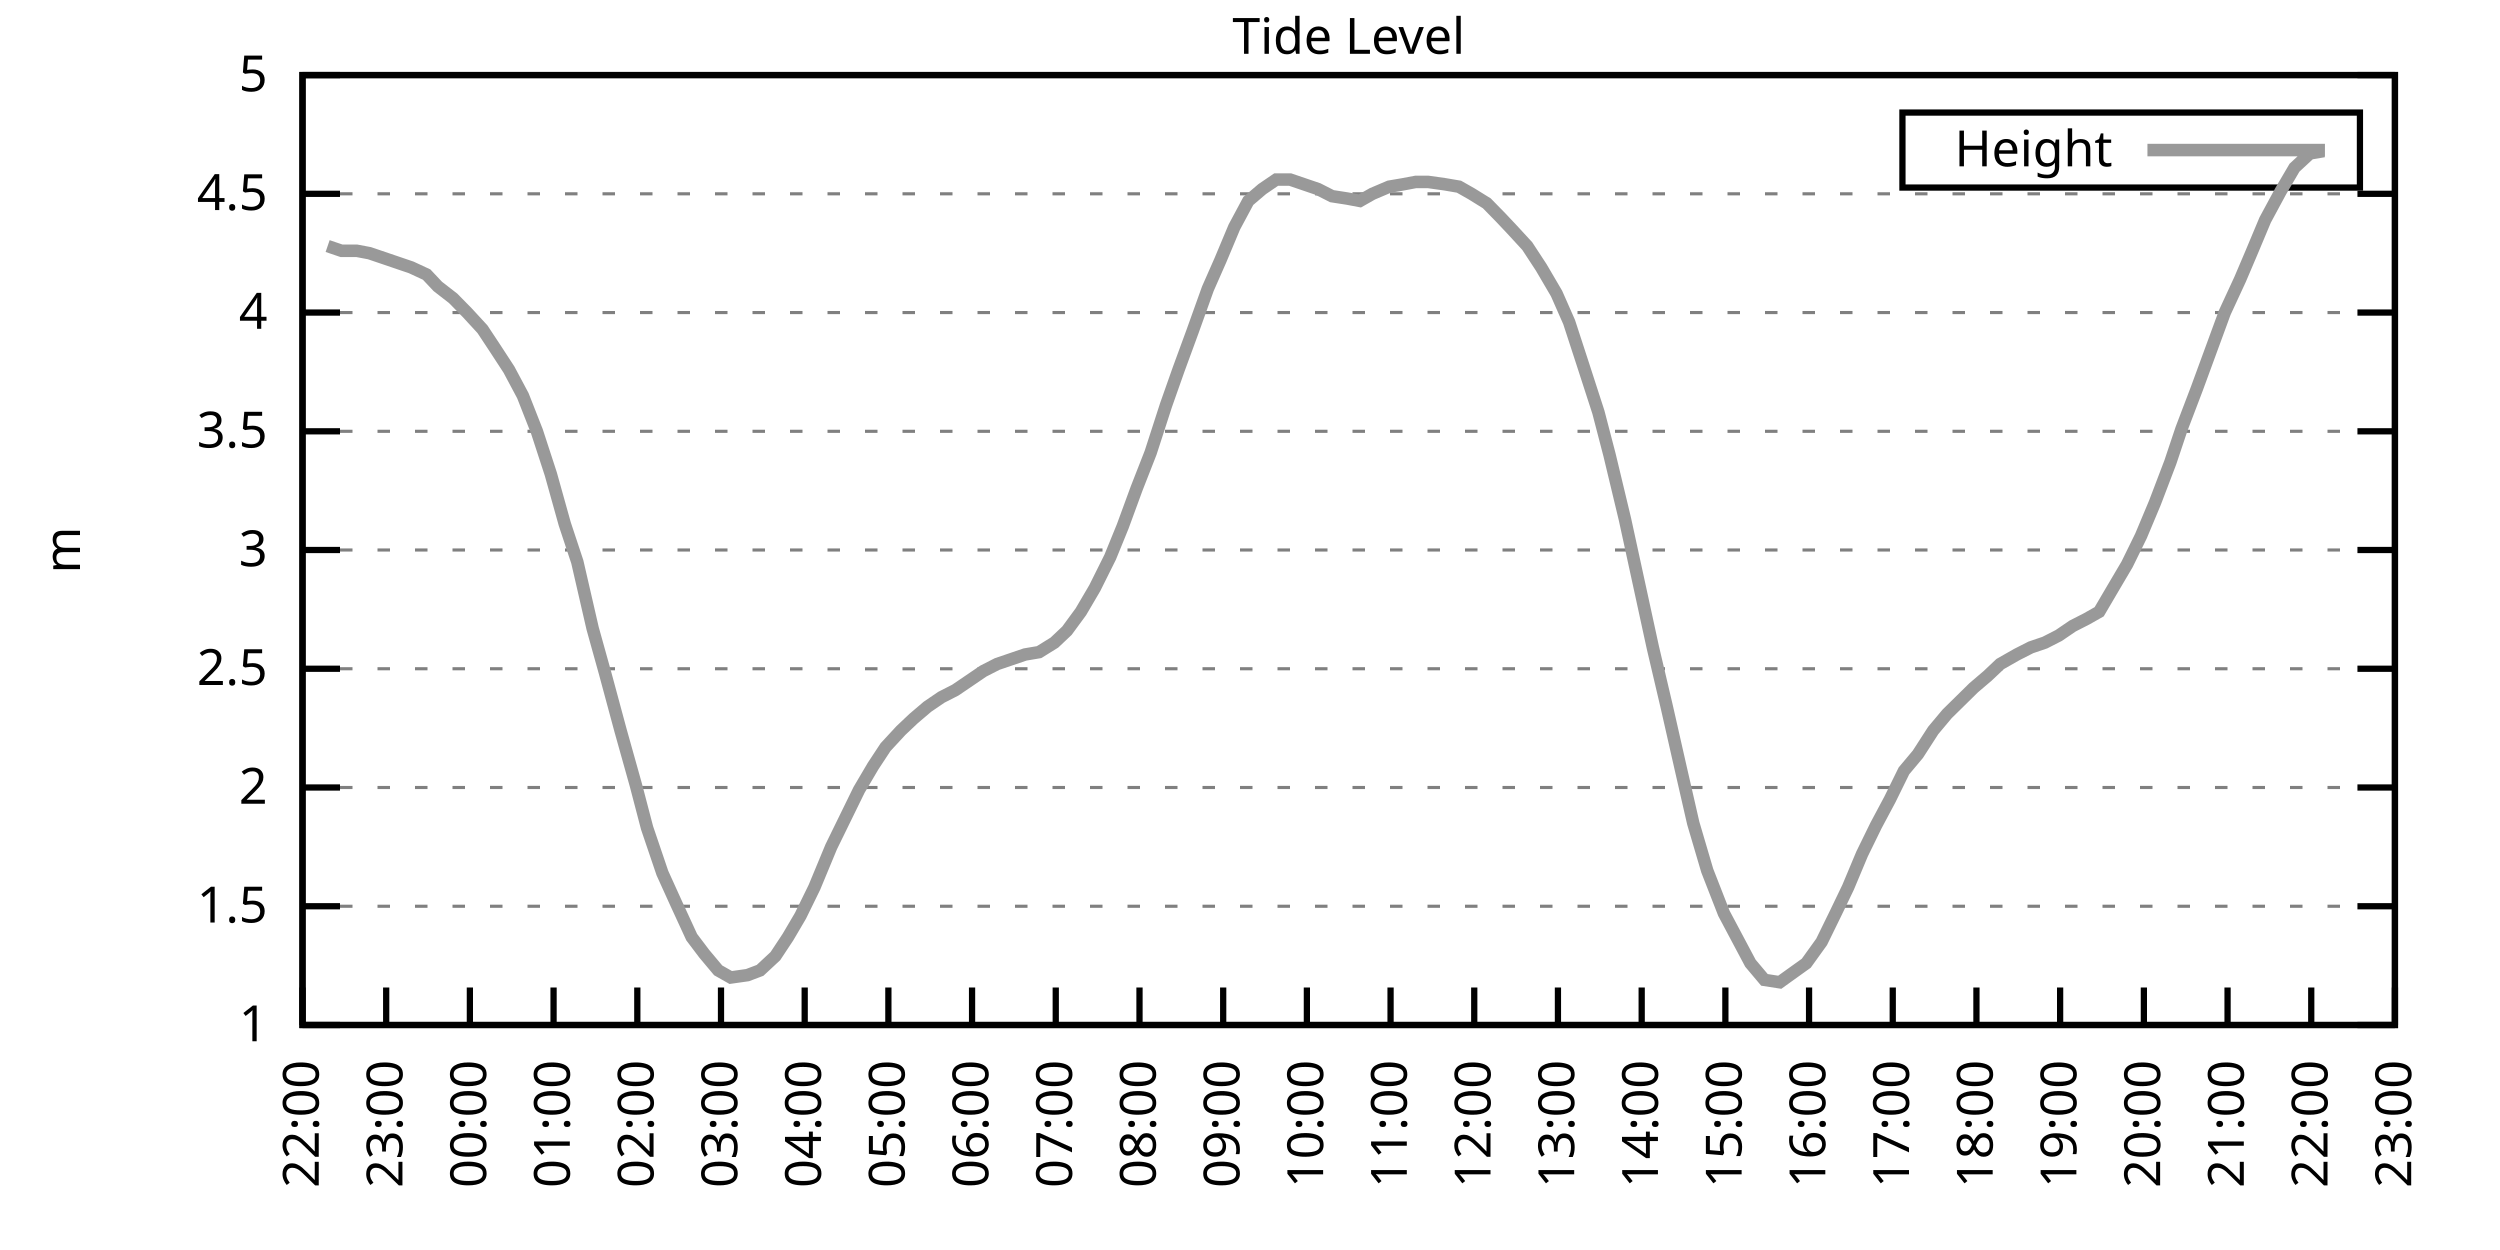
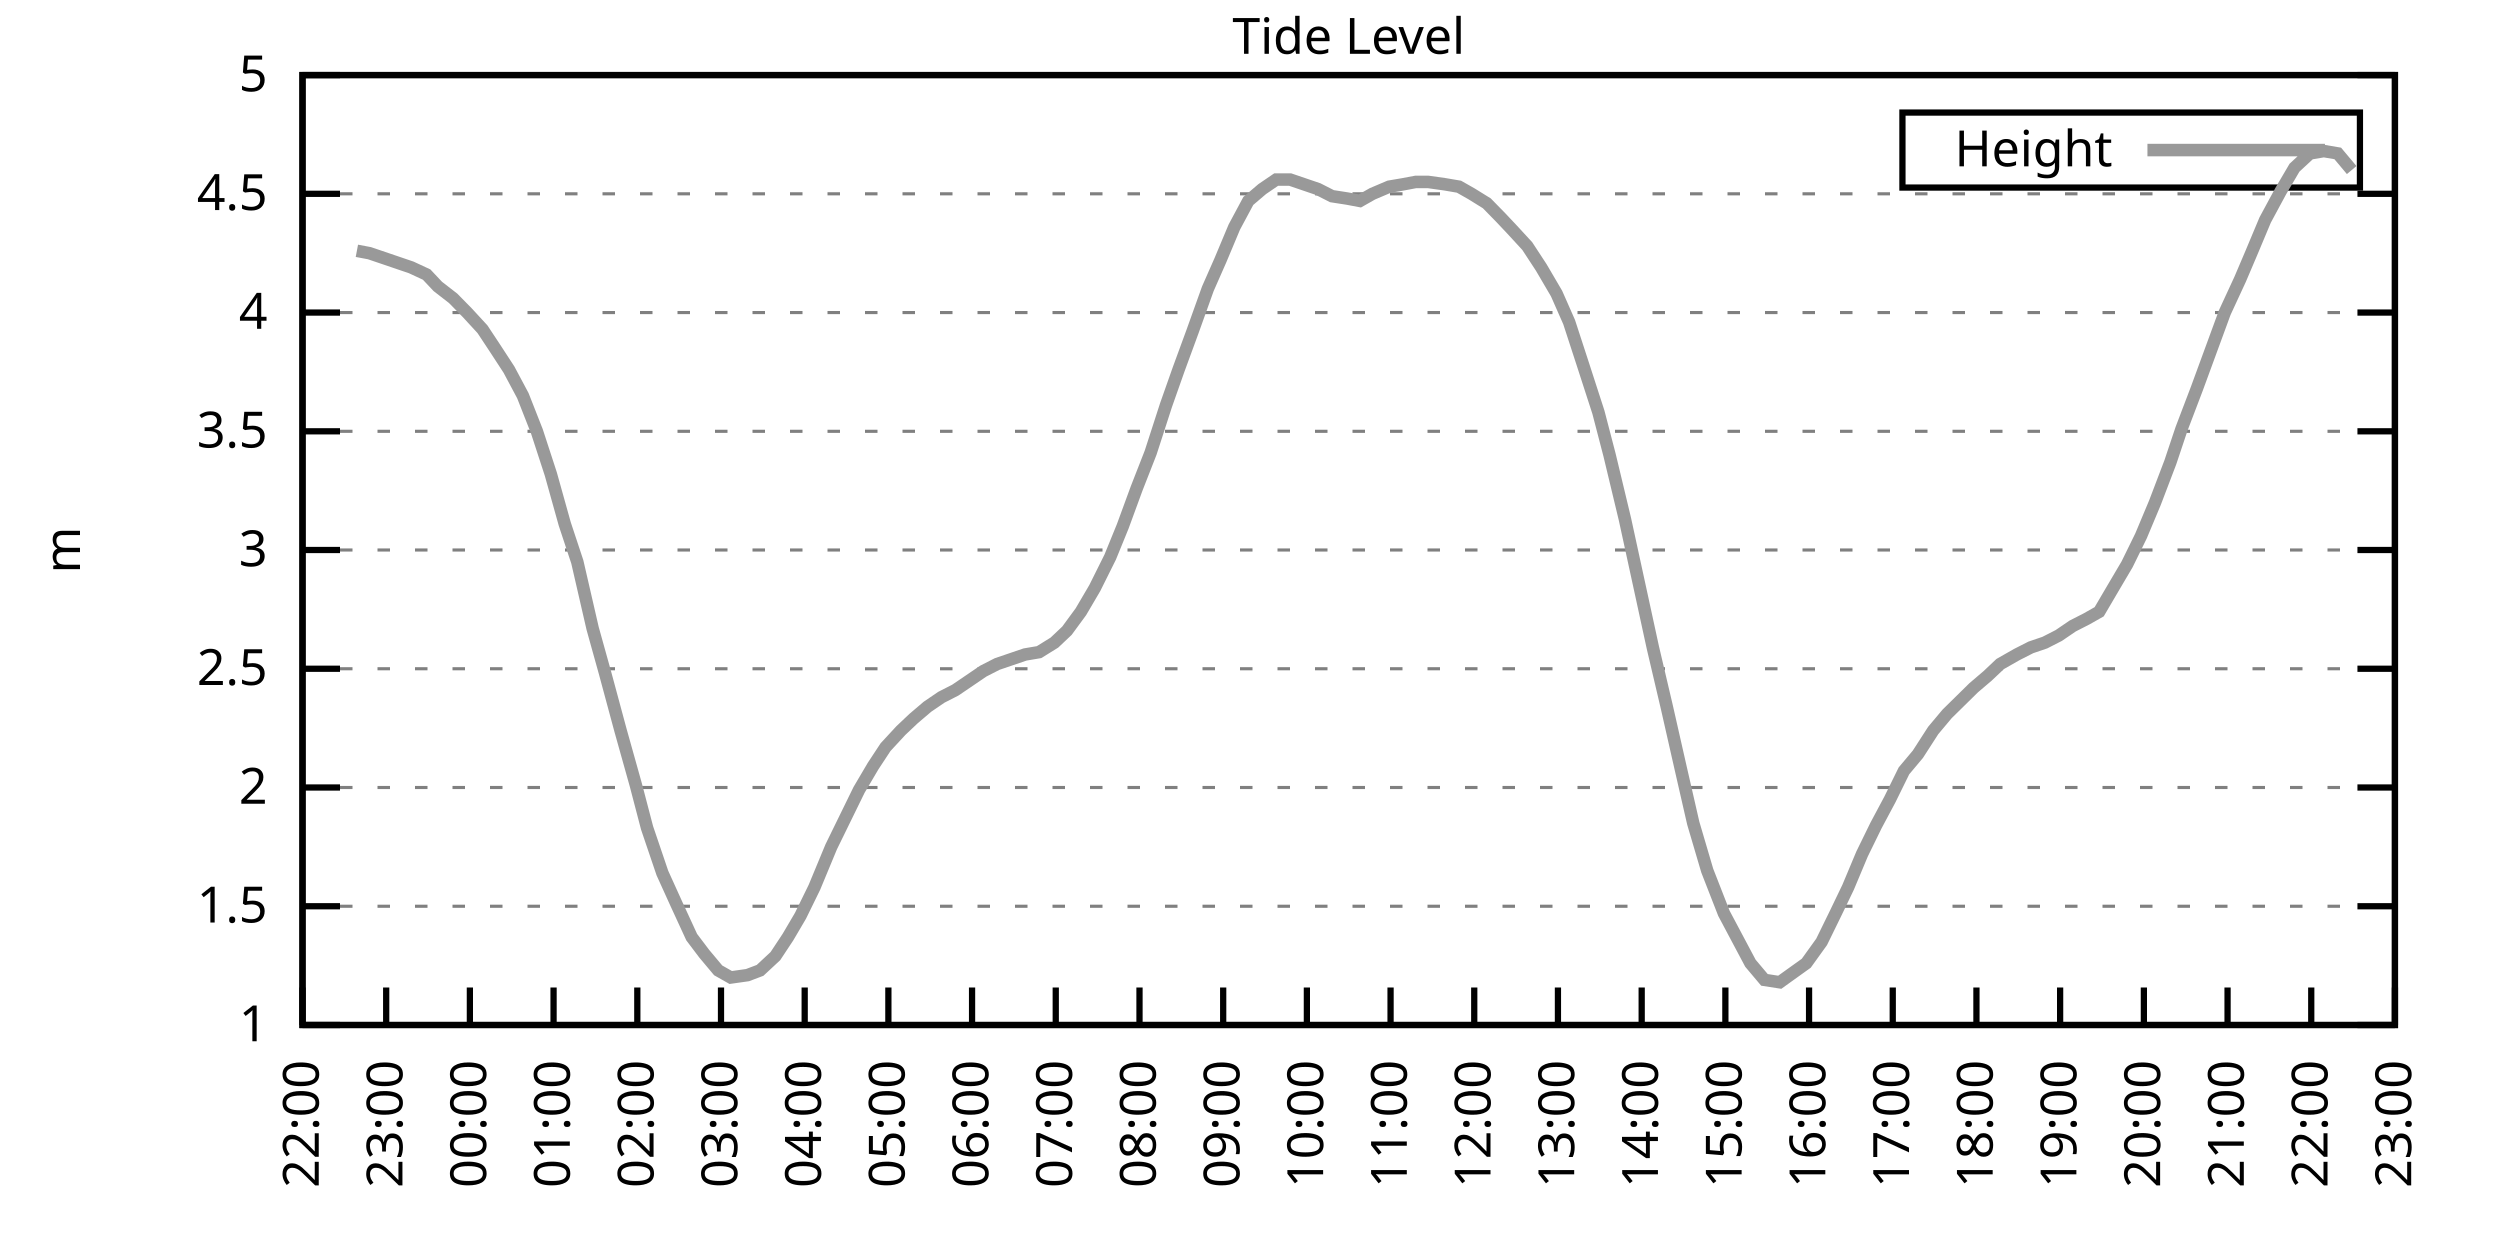
<svg xmlns="http://www.w3.org/2000/svg" xmlns:xlink="http://www.w3.org/1999/xlink" width="400" height="200" viewBox="0 0 400 200">
  <g id="gnuplot_canvas">
    <rect x="0" y="0" width="400" height="200" fill="none" />
    <defs>
      <circle id="gpDot" r="0.5" stroke-width="0.5" stroke="currentColor" />
      <path id="gpPt0" stroke-width="0.333" stroke="currentColor" d="M-1,0 h2 M0,-1 v2" />
      <path id="gpPt1" stroke-width="0.333" stroke="currentColor" d="M-1,-1 L1,1 M1,-1 L-1,1" />
      <path id="gpPt2" stroke-width="0.333" stroke="currentColor" d="M-1,0 L1,0 M0,-1 L0,1 M-1,-1 L1,1 M-1,1 L1,-1" />
      <rect id="gpPt3" stroke-width="0.333" stroke="currentColor" x="-1" y="-1" width="2" height="2" />
      <rect id="gpPt4" stroke-width="0.333" stroke="currentColor" fill="currentColor" x="-1" y="-1" width="2" height="2" />
      <circle id="gpPt5" stroke-width="0.333" stroke="currentColor" cx="0" cy="0" r="1" />
      <use xlink:href="#gpPt5" id="gpPt6" fill="currentColor" stroke="none" />
      <path id="gpPt7" stroke-width="0.333" stroke="currentColor" d="M0,-1.33 L-1.33,0.67 L1.33,0.67 z" />
      <use xlink:href="#gpPt7" id="gpPt8" fill="currentColor" stroke="none" />
      <use xlink:href="#gpPt7" id="gpPt9" stroke="currentColor" transform="rotate(180)" />
      <use xlink:href="#gpPt9" id="gpPt10" fill="currentColor" stroke="none" />
      <use xlink:href="#gpPt3" id="gpPt11" stroke="currentColor" transform="rotate(45)" />
      <use xlink:href="#gpPt11" id="gpPt12" fill="currentColor" stroke="none" />
      <path id="gpPt13" stroke-width="0.333" stroke="currentColor" d="M0,1.330 L1.265,0.411 L0.782,-1.067 L-0.782,-1.076 L-1.265,0.411 z" />
      <use xlink:href="#gpPt13" id="gpPt14" fill="currentColor" stroke="none" />
      <filter id="textbox" filterUnits="objectBoundingBox" x="0" y="0" height="1" width="1">
        <feFlood flood-color="white" flood-opacity="1" result="bgnd" />
        <feComposite in="SourceGraphic" in2="bgnd" operator="atop" />
      </filter>
      <filter id="greybox" filterUnits="objectBoundingBox" x="0" y="0" height="1" width="1">
        <feFlood flood-color="lightgrey" flood-opacity="1" result="grey" />
        <feComposite in="SourceGraphic" in2="grey" operator="atop" />
      </filter>
    </defs>
    <g fill="none" color="white" stroke="currentColor" stroke-width="1.00" stroke-linecap="butt" stroke-linejoin="miter">
</g>
    <g fill="none" color="black" stroke="currentColor" stroke-width="1.00" stroke-linecap="butt" stroke-linejoin="miter">
      <g stroke="none" shape-rendering="crispEdges">
        <polygon fill="rgb(255, 255, 255)" points="48.40,164.00 383.18,164.00 383.18,12.02 48.40,12.02 " />
      </g>
    </g>
    <g fill="none" color="black" stroke="currentColor" stroke-width="1.00" stroke-linecap="butt" stroke-linejoin="miter">
</g>
    <g fill="none" color="black" stroke="black" stroke-width="0.50" stroke-linecap="butt" stroke-linejoin="miter">
</g>
    <g fill="none" color="gray" stroke="currentColor" stroke-width="0.50" stroke-linecap="butt" stroke-linejoin="miter">
      <path stroke="gray" stroke-dasharray="2,4" class="gridline" d="M48.40,164.00 L383.19,164.00  " />
    </g>
    <g fill="none" color="gray" stroke="gray" stroke-width="1.00" stroke-linecap="butt" stroke-linejoin="miter">
</g>
    <g fill="none" color="black" stroke="currentColor" stroke-width="1.00" stroke-linecap="butt" stroke-linejoin="miter">
      <path stroke="black" d="M48.40,164.00 L54.40,164.00 M383.19,164.00 L377.19,164.00  " />
      <g transform="translate(42.80,166.60)" stroke="none" fill="black" font-family="Sans" font-size="8.00" text-anchor="end">
        <text>
          <tspan font-family="Sans"> 1</tspan>
        </text>
      </g>
    </g>
    <g fill="none" color="black" stroke="currentColor" stroke-width="1.00" stroke-linecap="butt" stroke-linejoin="miter">
</g>
    <g fill="none" color="black" stroke="black" stroke-width="0.50" stroke-linecap="butt" stroke-linejoin="miter">
</g>
    <g fill="none" color="gray" stroke="currentColor" stroke-width="0.50" stroke-linecap="butt" stroke-linejoin="miter">
      <path stroke="gray" stroke-dasharray="2,4" class="gridline" d="M48.40,145.00 L383.19,145.00  " />
    </g>
    <g fill="none" color="gray" stroke="gray" stroke-width="1.00" stroke-linecap="butt" stroke-linejoin="miter">
</g>
    <g fill="none" color="black" stroke="currentColor" stroke-width="1.00" stroke-linecap="butt" stroke-linejoin="miter">
      <path stroke="black" d="M48.40,145.00 L54.40,145.00 M383.19,145.00 L377.19,145.00  " />
      <g transform="translate(42.80,147.60)" stroke="none" fill="black" font-family="Sans" font-size="8.00" text-anchor="end">
        <text>
          <tspan font-family="Sans"> 1.5</tspan>
        </text>
      </g>
    </g>
    <g fill="none" color="black" stroke="currentColor" stroke-width="1.00" stroke-linecap="butt" stroke-linejoin="miter">
</g>
    <g fill="none" color="black" stroke="black" stroke-width="0.50" stroke-linecap="butt" stroke-linejoin="miter">
</g>
    <g fill="none" color="gray" stroke="currentColor" stroke-width="0.50" stroke-linecap="butt" stroke-linejoin="miter">
      <path stroke="gray" stroke-dasharray="2,4" class="gridline" d="M48.40,126.00 L383.19,126.00  " />
    </g>
    <g fill="none" color="gray" stroke="gray" stroke-width="1.00" stroke-linecap="butt" stroke-linejoin="miter">
</g>
    <g fill="none" color="black" stroke="currentColor" stroke-width="1.00" stroke-linecap="butt" stroke-linejoin="miter">
      <path stroke="black" d="M48.40,126.00 L54.40,126.00 M383.19,126.00 L377.19,126.00  " />
      <g transform="translate(42.80,128.60)" stroke="none" fill="black" font-family="Sans" font-size="8.00" text-anchor="end">
        <text>
          <tspan font-family="Sans"> 2</tspan>
        </text>
      </g>
    </g>
    <g fill="none" color="black" stroke="currentColor" stroke-width="1.00" stroke-linecap="butt" stroke-linejoin="miter">
</g>
    <g fill="none" color="black" stroke="black" stroke-width="0.50" stroke-linecap="butt" stroke-linejoin="miter">
</g>
    <g fill="none" color="gray" stroke="currentColor" stroke-width="0.50" stroke-linecap="butt" stroke-linejoin="miter">
      <path stroke="gray" stroke-dasharray="2,4" class="gridline" d="M48.40,107.00 L383.19,107.00  " />
    </g>
    <g fill="none" color="gray" stroke="gray" stroke-width="1.00" stroke-linecap="butt" stroke-linejoin="miter">
</g>
    <g fill="none" color="black" stroke="currentColor" stroke-width="1.00" stroke-linecap="butt" stroke-linejoin="miter">
      <path stroke="black" d="M48.40,107.00 L54.40,107.00 M383.19,107.00 L377.19,107.00  " />
      <g transform="translate(42.80,109.60)" stroke="none" fill="black" font-family="Sans" font-size="8.00" text-anchor="end">
        <text>
          <tspan font-family="Sans"> 2.5</tspan>
        </text>
      </g>
    </g>
    <g fill="none" color="black" stroke="currentColor" stroke-width="1.00" stroke-linecap="butt" stroke-linejoin="miter">
</g>
    <g fill="none" color="black" stroke="black" stroke-width="0.50" stroke-linecap="butt" stroke-linejoin="miter">
</g>
    <g fill="none" color="gray" stroke="currentColor" stroke-width="0.50" stroke-linecap="butt" stroke-linejoin="miter">
      <path stroke="gray" stroke-dasharray="2,4" class="gridline" d="M48.40,88.00 L383.19,88.00  " />
    </g>
    <g fill="none" color="gray" stroke="gray" stroke-width="1.00" stroke-linecap="butt" stroke-linejoin="miter">
</g>
    <g fill="none" color="black" stroke="currentColor" stroke-width="1.00" stroke-linecap="butt" stroke-linejoin="miter">
      <path stroke="black" d="M48.40,88.00 L54.40,88.00 M383.19,88.00 L377.19,88.00  " />
      <g transform="translate(42.80,90.60)" stroke="none" fill="black" font-family="Sans" font-size="8.00" text-anchor="end">
        <text>
          <tspan font-family="Sans"> 3</tspan>
        </text>
      </g>
    </g>
    <g fill="none" color="black" stroke="currentColor" stroke-width="1.00" stroke-linecap="butt" stroke-linejoin="miter">
</g>
    <g fill="none" color="black" stroke="black" stroke-width="0.50" stroke-linecap="butt" stroke-linejoin="miter">
</g>
    <g fill="none" color="gray" stroke="currentColor" stroke-width="0.50" stroke-linecap="butt" stroke-linejoin="miter">
      <path stroke="gray" stroke-dasharray="2,4" class="gridline" d="M48.40,69.01 L383.19,69.01  " />
    </g>
    <g fill="none" color="gray" stroke="gray" stroke-width="1.00" stroke-linecap="butt" stroke-linejoin="miter">
</g>
    <g fill="none" color="black" stroke="currentColor" stroke-width="1.00" stroke-linecap="butt" stroke-linejoin="miter">
      <path stroke="black" d="M48.40,69.01 L54.40,69.01 M383.19,69.01 L377.19,69.01  " />
      <g transform="translate(42.80,71.61)" stroke="none" fill="black" font-family="Sans" font-size="8.00" text-anchor="end">
        <text>
          <tspan font-family="Sans"> 3.5</tspan>
        </text>
      </g>
    </g>
    <g fill="none" color="black" stroke="currentColor" stroke-width="1.00" stroke-linecap="butt" stroke-linejoin="miter">
</g>
    <g fill="none" color="black" stroke="black" stroke-width="0.50" stroke-linecap="butt" stroke-linejoin="miter">
</g>
    <g fill="none" color="gray" stroke="currentColor" stroke-width="0.50" stroke-linecap="butt" stroke-linejoin="miter">
      <path stroke="gray" stroke-dasharray="2,4" class="gridline" d="M48.40,50.01 L383.19,50.01  " />
    </g>
    <g fill="none" color="gray" stroke="gray" stroke-width="1.00" stroke-linecap="butt" stroke-linejoin="miter">
</g>
    <g fill="none" color="black" stroke="currentColor" stroke-width="1.00" stroke-linecap="butt" stroke-linejoin="miter">
      <path stroke="black" d="M48.40,50.01 L54.40,50.01 M383.19,50.01 L377.19,50.01  " />
      <g transform="translate(42.80,52.61)" stroke="none" fill="black" font-family="Sans" font-size="8.00" text-anchor="end">
        <text>
          <tspan font-family="Sans"> 4</tspan>
        </text>
      </g>
    </g>
    <g fill="none" color="black" stroke="currentColor" stroke-width="1.00" stroke-linecap="butt" stroke-linejoin="miter">
</g>
    <g fill="none" color="black" stroke="black" stroke-width="0.50" stroke-linecap="butt" stroke-linejoin="miter">
</g>
    <g fill="none" color="gray" stroke="currentColor" stroke-width="0.50" stroke-linecap="butt" stroke-linejoin="miter">
      <path stroke="gray" stroke-dasharray="2,4" class="gridline" d="M48.40,31.01 L383.19,31.01  " />
    </g>
    <g fill="none" color="gray" stroke="gray" stroke-width="1.00" stroke-linecap="butt" stroke-linejoin="miter">
</g>
    <g fill="none" color="black" stroke="currentColor" stroke-width="1.00" stroke-linecap="butt" stroke-linejoin="miter">
      <path stroke="black" d="M48.40,31.01 L54.40,31.01 M383.19,31.01 L377.19,31.01  " />
      <g transform="translate(42.80,33.61)" stroke="none" fill="black" font-family="Sans" font-size="8.00" text-anchor="end">
        <text>
          <tspan font-family="Sans"> 4.5</tspan>
        </text>
      </g>
    </g>
    <g fill="none" color="black" stroke="currentColor" stroke-width="1.00" stroke-linecap="butt" stroke-linejoin="miter">
</g>
    <g fill="none" color="black" stroke="black" stroke-width="0.50" stroke-linecap="butt" stroke-linejoin="miter">
</g>
    <g fill="none" color="gray" stroke="currentColor" stroke-width="0.50" stroke-linecap="butt" stroke-linejoin="miter">
      <path stroke="gray" stroke-dasharray="2,4" class="gridline" d="M48.40,12.01 L383.19,12.01  " />
    </g>
    <g fill="none" color="gray" stroke="gray" stroke-width="1.00" stroke-linecap="butt" stroke-linejoin="miter">
</g>
    <g fill="none" color="black" stroke="currentColor" stroke-width="1.00" stroke-linecap="butt" stroke-linejoin="miter">
      <path stroke="black" d="M48.40,12.01 L54.40,12.01 M383.19,12.01 L377.19,12.01  " />
      <g transform="translate(42.80,14.61)" stroke="none" fill="black" font-family="Sans" font-size="8.00" text-anchor="end">
        <text>
          <tspan font-family="Sans"> 5</tspan>
        </text>
      </g>
    </g>
    <g fill="none" color="black" stroke="currentColor" stroke-width="1.00" stroke-linecap="butt" stroke-linejoin="miter">
      <path stroke="black" d="M48.40,164.00 L48.40,158.00  " />
      <g transform="translate(51.00,169.60) rotate(270.00)" stroke="none" fill="black" font-family="Sans" font-size="8.00" text-anchor="end">
        <text>
          <tspan font-family="Sans">22:00</tspan>
        </text>
      </g>
    </g>
    <g fill="none" color="black" stroke="currentColor" stroke-width="1.00" stroke-linecap="butt" stroke-linejoin="miter">
      <path stroke="black" d="M61.79,164.00 L61.79,158.00  " />
      <g transform="translate(64.39,169.60) rotate(270.00)" stroke="none" fill="black" font-family="Sans" font-size="8.00" text-anchor="end">
        <text>
          <tspan font-family="Sans">23:00</tspan>
        </text>
      </g>
    </g>
    <g fill="none" color="black" stroke="currentColor" stroke-width="1.00" stroke-linecap="butt" stroke-linejoin="miter">
      <path stroke="black" d="M75.18,164.00 L75.18,158.00  " />
      <g transform="translate(77.78,169.60) rotate(270.00)" stroke="none" fill="black" font-family="Sans" font-size="8.00" text-anchor="end">
        <text>
          <tspan font-family="Sans">00:00</tspan>
        </text>
      </g>
    </g>
    <g fill="none" color="black" stroke="currentColor" stroke-width="1.00" stroke-linecap="butt" stroke-linejoin="miter">
      <path stroke="black" d="M88.57,164.00 L88.57,158.00  " />
      <g transform="translate(91.17,169.60) rotate(270.00)" stroke="none" fill="black" font-family="Sans" font-size="8.00" text-anchor="end">
        <text>
          <tspan font-family="Sans">01:00</tspan>
        </text>
      </g>
    </g>
    <g fill="none" color="black" stroke="currentColor" stroke-width="1.00" stroke-linecap="butt" stroke-linejoin="miter">
      <path stroke="black" d="M101.97,164.00 L101.97,158.00  " />
      <g transform="translate(104.57,169.60) rotate(270.00)" stroke="none" fill="black" font-family="Sans" font-size="8.00" text-anchor="end">
        <text>
          <tspan font-family="Sans">02:00</tspan>
        </text>
      </g>
    </g>
    <g fill="none" color="black" stroke="currentColor" stroke-width="1.00" stroke-linecap="butt" stroke-linejoin="miter">
      <path stroke="black" d="M115.36,164.00 L115.36,158.00  " />
      <g transform="translate(117.96,169.60) rotate(270.00)" stroke="none" fill="black" font-family="Sans" font-size="8.00" text-anchor="end">
        <text>
          <tspan font-family="Sans">03:00</tspan>
        </text>
      </g>
    </g>
    <g fill="none" color="black" stroke="currentColor" stroke-width="1.00" stroke-linecap="butt" stroke-linejoin="miter">
      <path stroke="black" d="M128.75,164.00 L128.75,158.00  " />
      <g transform="translate(131.35,169.60) rotate(270.00)" stroke="none" fill="black" font-family="Sans" font-size="8.00" text-anchor="end">
        <text>
          <tspan font-family="Sans">04:00</tspan>
        </text>
      </g>
    </g>
    <g fill="none" color="black" stroke="currentColor" stroke-width="1.00" stroke-linecap="butt" stroke-linejoin="miter">
      <path stroke="black" d="M142.14,164.00 L142.14,158.00  " />
      <g transform="translate(144.74,169.60) rotate(270.00)" stroke="none" fill="black" font-family="Sans" font-size="8.00" text-anchor="end">
        <text>
          <tspan font-family="Sans">05:00</tspan>
        </text>
      </g>
    </g>
    <g fill="none" color="black" stroke="currentColor" stroke-width="1.00" stroke-linecap="butt" stroke-linejoin="miter">
      <path stroke="black" d="M155.53,164.00 L155.53,158.00  " />
      <g transform="translate(158.13,169.60) rotate(270.00)" stroke="none" fill="black" font-family="Sans" font-size="8.00" text-anchor="end">
        <text>
          <tspan font-family="Sans">06:00</tspan>
        </text>
      </g>
    </g>
    <g fill="none" color="black" stroke="currentColor" stroke-width="1.00" stroke-linecap="butt" stroke-linejoin="miter">
      <path stroke="black" d="M168.92,164.00 L168.92,158.00  " />
      <g transform="translate(171.52,169.60) rotate(270.00)" stroke="none" fill="black" font-family="Sans" font-size="8.00" text-anchor="end">
        <text>
          <tspan font-family="Sans">07:00</tspan>
        </text>
      </g>
    </g>
    <g fill="none" color="black" stroke="currentColor" stroke-width="1.00" stroke-linecap="butt" stroke-linejoin="miter">
      <path stroke="black" d="M182.32,164.00 L182.32,158.00  " />
      <g transform="translate(184.92,169.60) rotate(270.00)" stroke="none" fill="black" font-family="Sans" font-size="8.00" text-anchor="end">
        <text>
          <tspan font-family="Sans">08:00</tspan>
        </text>
      </g>
    </g>
    <g fill="none" color="black" stroke="currentColor" stroke-width="1.00" stroke-linecap="butt" stroke-linejoin="miter">
      <path stroke="black" d="M195.71,164.00 L195.71,158.00  " />
      <g transform="translate(198.31,169.60) rotate(270.00)" stroke="none" fill="black" font-family="Sans" font-size="8.00" text-anchor="end">
        <text>
          <tspan font-family="Sans">09:00</tspan>
        </text>
      </g>
    </g>
    <g fill="none" color="black" stroke="currentColor" stroke-width="1.00" stroke-linecap="butt" stroke-linejoin="miter">
      <path stroke="black" d="M209.10,164.00 L209.10,158.00  " />
      <g transform="translate(211.70,169.60) rotate(270.00)" stroke="none" fill="black" font-family="Sans" font-size="8.00" text-anchor="end">
        <text>
          <tspan font-family="Sans">10:00</tspan>
        </text>
      </g>
    </g>
    <g fill="none" color="black" stroke="currentColor" stroke-width="1.00" stroke-linecap="butt" stroke-linejoin="miter">
      <path stroke="black" d="M222.49,164.00 L222.49,158.00  " />
      <g transform="translate(225.09,169.60) rotate(270.00)" stroke="none" fill="black" font-family="Sans" font-size="8.00" text-anchor="end">
        <text>
          <tspan font-family="Sans">11:00</tspan>
        </text>
      </g>
    </g>
    <g fill="none" color="black" stroke="currentColor" stroke-width="1.00" stroke-linecap="butt" stroke-linejoin="miter">
      <path stroke="black" d="M235.88,164.00 L235.88,158.00  " />
      <g transform="translate(238.48,169.60) rotate(270.00)" stroke="none" fill="black" font-family="Sans" font-size="8.00" text-anchor="end">
        <text>
          <tspan font-family="Sans">12:00</tspan>
        </text>
      </g>
    </g>
    <g fill="none" color="black" stroke="currentColor" stroke-width="1.00" stroke-linecap="butt" stroke-linejoin="miter">
      <path stroke="black" d="M249.27,164.00 L249.27,158.00  " />
      <g transform="translate(251.87,169.60) rotate(270.00)" stroke="none" fill="black" font-family="Sans" font-size="8.00" text-anchor="end">
        <text>
          <tspan font-family="Sans">13:00</tspan>
        </text>
      </g>
    </g>
    <g fill="none" color="black" stroke="currentColor" stroke-width="1.00" stroke-linecap="butt" stroke-linejoin="miter">
      <path stroke="black" d="M262.67,164.00 L262.67,158.00  " />
      <g transform="translate(265.27,169.60) rotate(270.00)" stroke="none" fill="black" font-family="Sans" font-size="8.00" text-anchor="end">
        <text>
          <tspan font-family="Sans">14:00</tspan>
        </text>
      </g>
    </g>
    <g fill="none" color="black" stroke="currentColor" stroke-width="1.00" stroke-linecap="butt" stroke-linejoin="miter">
      <path stroke="black" d="M276.06,164.00 L276.06,158.00  " />
      <g transform="translate(278.66,169.60) rotate(270.00)" stroke="none" fill="black" font-family="Sans" font-size="8.00" text-anchor="end">
        <text>
          <tspan font-family="Sans">15:00</tspan>
        </text>
      </g>
    </g>
    <g fill="none" color="black" stroke="currentColor" stroke-width="1.00" stroke-linecap="butt" stroke-linejoin="miter">
      <path stroke="black" d="M289.45,164.00 L289.45,158.00  " />
      <g transform="translate(292.05,169.60) rotate(270.00)" stroke="none" fill="black" font-family="Sans" font-size="8.00" text-anchor="end">
        <text>
          <tspan font-family="Sans">16:00</tspan>
        </text>
      </g>
    </g>
    <g fill="none" color="black" stroke="currentColor" stroke-width="1.00" stroke-linecap="butt" stroke-linejoin="miter">
      <path stroke="black" d="M302.84,164.00 L302.84,158.00  " />
      <g transform="translate(305.44,169.60) rotate(270.00)" stroke="none" fill="black" font-family="Sans" font-size="8.00" text-anchor="end">
        <text>
          <tspan font-family="Sans">17:00</tspan>
        </text>
      </g>
    </g>
    <g fill="none" color="black" stroke="currentColor" stroke-width="1.00" stroke-linecap="butt" stroke-linejoin="miter">
      <path stroke="black" d="M316.23,164.00 L316.23,158.00  " />
      <g transform="translate(318.83,169.60) rotate(270.00)" stroke="none" fill="black" font-family="Sans" font-size="8.00" text-anchor="end">
        <text>
          <tspan font-family="Sans">18:00</tspan>
        </text>
      </g>
    </g>
    <g fill="none" color="black" stroke="currentColor" stroke-width="1.00" stroke-linecap="butt" stroke-linejoin="miter">
      <path stroke="black" d="M329.62,164.00 L329.62,158.00  " />
      <g transform="translate(332.22,169.60) rotate(270.00)" stroke="none" fill="black" font-family="Sans" font-size="8.00" text-anchor="end">
        <text>
          <tspan font-family="Sans">19:00</tspan>
        </text>
      </g>
    </g>
    <g fill="none" color="black" stroke="currentColor" stroke-width="1.00" stroke-linecap="butt" stroke-linejoin="miter">
      <path stroke="black" d="M343.02,164.00 L343.02,158.00  " />
      <g transform="translate(345.62,169.60) rotate(270.00)" stroke="none" fill="black" font-family="Sans" font-size="8.00" text-anchor="end">
        <text>
          <tspan font-family="Sans">20:00</tspan>
        </text>
      </g>
    </g>
    <g fill="none" color="black" stroke="currentColor" stroke-width="1.00" stroke-linecap="butt" stroke-linejoin="miter">
      <path stroke="black" d="M356.41,164.00 L356.41,158.00  " />
      <g transform="translate(359.01,169.60) rotate(270.00)" stroke="none" fill="black" font-family="Sans" font-size="8.00" text-anchor="end">
        <text>
          <tspan font-family="Sans">21:00</tspan>
        </text>
      </g>
    </g>
    <g fill="none" color="black" stroke="currentColor" stroke-width="1.00" stroke-linecap="butt" stroke-linejoin="miter">
      <path stroke="black" d="M369.80,164.00 L369.80,158.00  " />
      <g transform="translate(372.40,169.60) rotate(270.00)" stroke="none" fill="black" font-family="Sans" font-size="8.00" text-anchor="end">
        <text>
          <tspan font-family="Sans">22:00</tspan>
        </text>
      </g>
    </g>
    <g fill="none" color="black" stroke="currentColor" stroke-width="1.00" stroke-linecap="butt" stroke-linejoin="miter">
      <path stroke="black" d="M383.19,164.00 L383.19,158.00  " />
      <g transform="translate(385.79,169.60) rotate(270.00)" stroke="none" fill="black" font-family="Sans" font-size="8.00" text-anchor="end">
        <text>
          <tspan font-family="Sans">23:00</tspan>
        </text>
      </g>
    </g>
    <g fill="none" color="black" stroke="currentColor" stroke-width="1.00" stroke-linecap="butt" stroke-linejoin="miter">
</g>
    <g fill="none" color="black" stroke="currentColor" stroke-width="1.00" stroke-linecap="butt" stroke-linejoin="miter">
      <path stroke="black" d="M48.40,12.01 L48.40,164.00 L383.19,164.00 L383.19,12.01 L48.40,12.01 Z  " />
    </g>
    <g fill="none" color="black" stroke="currentColor" stroke-width="1.00" stroke-linecap="butt" stroke-linejoin="miter">
</g>
    <g fill="none" color="black" stroke="currentColor" stroke-width="1.00" stroke-linecap="butt" stroke-linejoin="miter">
      <path stroke="black" d="M304.39,30.01 L304.39,18.01 L377.59,18.01 L377.59,30.01 L304.39,30.01 Z  " />
    </g>
    <g id="Tide_level_plot_1">
      <g fill="none" color="white" stroke="black" stroke-width="2.00" stroke-linecap="butt" stroke-linejoin="miter">
</g>
      <g fill="none" color="black" stroke="currentColor" stroke-width="2.00" stroke-linecap="butt" stroke-linejoin="miter">
        <g transform="translate(337.99,26.61)" stroke="none" fill="black" font-family="Sans" font-size="8.00" text-anchor="end">
          <text>
            <tspan font-family="Sans">Height</tspan>
          </text>
        </g>
      </g>
      <g fill="none" color="black" stroke="currentColor" stroke-width="2.00" stroke-linecap="butt" stroke-linejoin="miter">
-         <path stroke="rgb(153, 153, 153)" d="M343.59,24.01 L371.99,24.01 M52.42,39.37 L54.65,40.13 L57.10,40.13 L59.11,40.51 L61.35,41.27 L63.58,42.03   L65.81,42.79 L68.26,43.93 L70.05,45.83 L72.50,47.73 L74.74,50.01 L77.19,52.67 L79.20,55.71 L81.43,59.13   L83.66,63.31 L85.90,69.01 L88.13,75.85 L90.36,83.83 L92.37,89.90 L94.82,100.54 L96.83,107.76 L99.29,116.88   L101.74,125.62 L103.53,132.46 L105.98,139.68 L108.22,144.62 L110.67,149.94 L112.68,152.60 L114.91,155.26 L116.92,156.40   L119.60,156.02 L121.61,155.26 L124.06,152.98 L126.07,149.94 L128.08,146.52 L130.31,141.96 L132.99,135.50 L135.22,130.94   L137.45,126.38 L139.69,122.58 L141.69,119.54 L144.15,116.88 L146.16,114.98 L148.39,113.08 L150.62,111.56 L152.85,110.42   L155.09,108.90 L157.32,107.38 L159.55,106.24 L161.78,105.48 L164.01,104.72 L166.25,104.34 L168.70,102.82 L170.71,100.92   L172.94,97.88 L175.17,94.08 L177.63,89.14 L179.64,84.21 L181.87,78.13 L184.10,72.43 L186.56,64.83 L188.57,59.13   L190.80,53.05 L193.25,46.21 L195.26,41.65 L197.49,36.33 L199.73,32.15 L201.96,30.25 L204.19,28.73 L206.42,28.73   L208.65,29.49 L210.88,30.25 L213.12,31.39 L215.57,31.77 L217.58,32.15 L219.59,31.01 L222.27,29.87 L224.50,29.49   L226.51,29.11 L228.52,29.11 L231.20,29.49 L233.43,29.87 L235.44,31.01 L237.89,32.53 L240.12,34.81 L241.91,36.71   L244.36,39.37 L246.60,42.79 L249.05,46.97 L251.06,51.53 L253.29,58.37 L255.75,65.97 L257.53,72.81 L259.99,83.07   L262.22,93.32 L264.45,103.58 L266.68,113.08 L268.92,122.96 L270.92,131.70 L273.16,139.30 L275.83,146.14 L280.07,154.12   L282.31,156.78 L284.76,157.16 L289.00,154.12 L291.46,150.70 L293.69,146.14 L295.70,141.96 L297.93,136.64 L300.16,132.08   L302.39,127.90 L304.63,123.34 L306.86,120.68 L309.31,116.88 L311.54,114.22 L315.79,110.04 L318.02,108.14 L320.03,106.24   L322.70,104.72 L324.94,103.58 L327.17,102.82 L329.40,101.68 L331.63,100.16 L333.86,99.02 L335.87,97.88 L338.10,94.08   L340.34,90.28 L342.57,85.73 L344.80,80.41 L347.26,73.95 L349.04,68.63 L351.50,62.17 L353.73,56.09 L355.96,50.01   L358.42,44.69 L360.20,40.51 L362.43,35.19 L364.89,30.63 L367.12,26.83 L369.58,24.55 L371.81,24.17  " />
+         <path stroke="rgb(153, 153, 153)" d="M343.59,24.01 L371.99,24.01 M57.10,40.13 L59.11,40.51 L61.35,41.27 L63.58,42.03 L65.81,42.79 L68.26,43.93   L70.05,45.83 L72.50,47.73 L74.74,50.01 L77.19,52.67 L79.20,55.71 L81.43,59.13 L83.66,63.31 L85.90,69.01   L88.13,75.85 L90.36,83.83 L92.37,89.90 L94.82,100.54 L96.83,107.76 L99.29,116.88 L101.74,125.62 L103.53,132.46   L105.98,139.68 L108.22,144.62 L110.67,149.94 L112.68,152.60 L114.91,155.26 L116.92,156.40 L119.60,156.02 L121.61,155.26   L124.06,152.98 L126.07,149.94 L128.08,146.52 L130.31,141.96 L132.99,135.50 L135.22,130.94 L137.45,126.38 L139.69,122.58   L141.69,119.54 L144.15,116.88 L146.16,114.98 L148.39,113.08 L150.62,111.56 L152.85,110.42 L155.09,108.90 L157.32,107.38   L159.55,106.24 L161.78,105.48 L164.01,104.72 L166.25,104.34 L168.70,102.82 L170.71,100.92 L172.94,97.88 L175.17,94.08   L177.63,89.14 L179.64,84.21 L181.87,78.13 L184.10,72.43 L186.56,64.83 L188.57,59.13 L190.80,53.05 L193.25,46.21   L195.26,41.65 L197.49,36.33 L199.73,32.15 L201.96,30.25 L204.19,28.73 L206.42,28.73 L208.65,29.49 L210.88,30.25   L213.12,31.39 L215.57,31.77 L217.58,32.15 L219.59,31.01 L222.27,29.87 L224.50,29.49 L226.51,29.11 L228.52,29.11   L231.20,29.49 L233.43,29.87 L235.44,31.01 L237.89,32.53 L240.12,34.81 L241.91,36.71 L244.36,39.37 L246.60,42.79   L249.05,46.97 L251.06,51.53 L253.29,58.37 L255.75,65.97 L257.53,72.81 L259.99,83.07 L262.22,93.32 L264.45,103.58   L266.68,113.08 L268.92,122.96 L270.92,131.70 L273.16,139.30 L275.83,146.14 L280.07,154.12 L282.31,156.78 L284.76,157.16   L289.00,154.12 L291.46,150.70 L293.69,146.14 L295.70,141.96 L297.93,136.64 L300.16,132.08 L302.39,127.90 L304.63,123.34   L306.86,120.68 L309.31,116.88 L311.54,114.22 L315.79,110.04 L318.02,108.14 L320.03,106.24 L322.70,104.72 L324.94,103.58   L327.17,102.82 L329.40,101.68 L331.63,100.16 L333.86,99.02 L335.87,97.88 L338.10,94.08 L340.34,90.28 L342.57,85.73   L344.80,80.41 L347.26,73.95 L349.04,68.63 L351.50,62.17 L353.73,56.09 L355.96,50.01 L358.42,44.69 L360.20,40.51   L362.43,35.19 L364.89,30.63 L367.12,26.83 L369.58,24.55 L371.81,24.17 L374.04,24.55 L376.27,27.21  " />
      </g>
    </g>
    <g fill="none" color="black" stroke="currentColor" stroke-width="2.00" stroke-linecap="butt" stroke-linejoin="miter">
</g>
    <g fill="none" color="black" stroke="black" stroke-width="1.00" stroke-linecap="butt" stroke-linejoin="miter">
</g>
    <g fill="none" color="black" stroke="currentColor" stroke-width="1.00" stroke-linecap="butt" stroke-linejoin="miter">
      <path stroke="black" d="M48.40,12.01 L48.40,164.00 L383.19,164.00 L383.19,12.01 L48.40,12.01 Z  " />
      <g transform="translate(12.80,88.01) rotate(270.00)" stroke="none" fill="black" font-family="Sans" font-size="8.00" text-anchor="middle">
        <text>
          <tspan font-family="Sans">m</tspan>
        </text>
      </g>
    </g>
    <g fill="none" color="black" stroke="currentColor" stroke-width="1.00" stroke-linecap="butt" stroke-linejoin="miter">
</g>
    <g fill="none" color="black" stroke="currentColor" stroke-width="1.00" stroke-linecap="butt" stroke-linejoin="miter">
      <g transform="translate(215.79,8.61)" stroke="none" fill="black" font-family="Sans" font-size="8.00" text-anchor="middle">
        <text>
          <tspan font-family="Sans">Tide Level</tspan>
        </text>
      </g>
    </g>
    <g fill="none" color="black" stroke="currentColor" stroke-width="1.00" stroke-linecap="butt" stroke-linejoin="miter">
</g>
  </g>
</svg>
